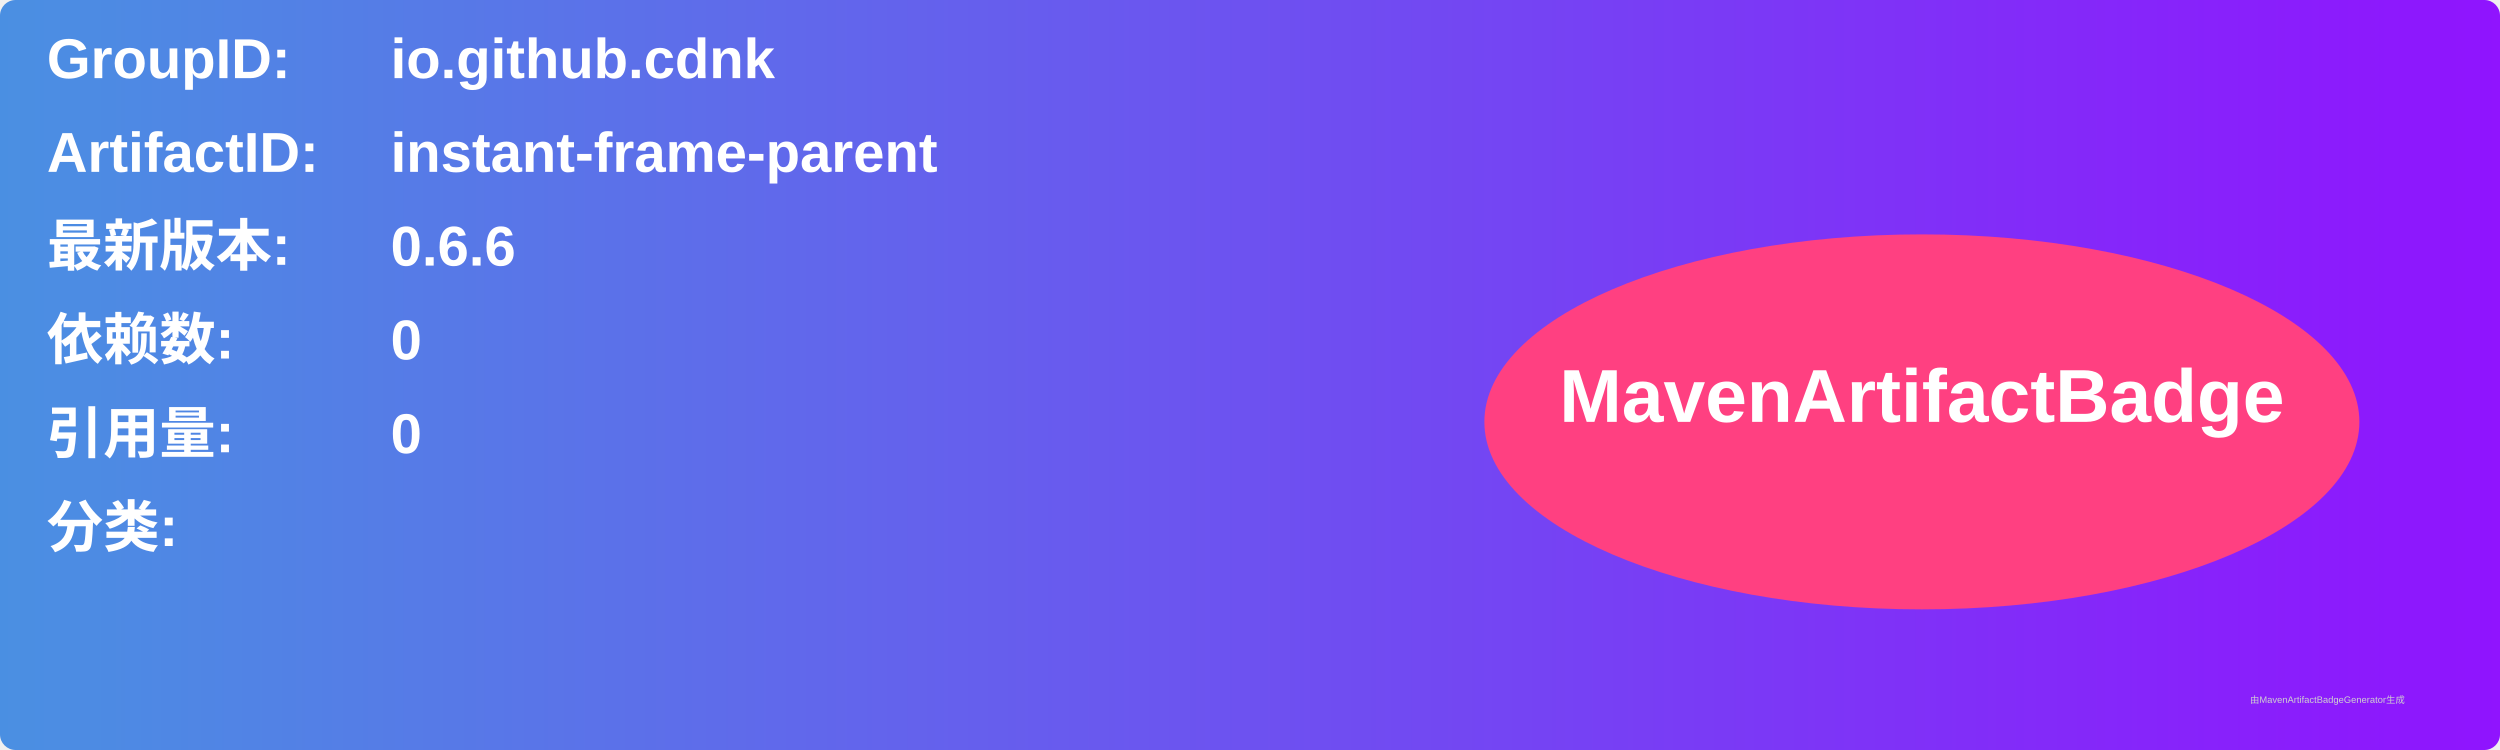
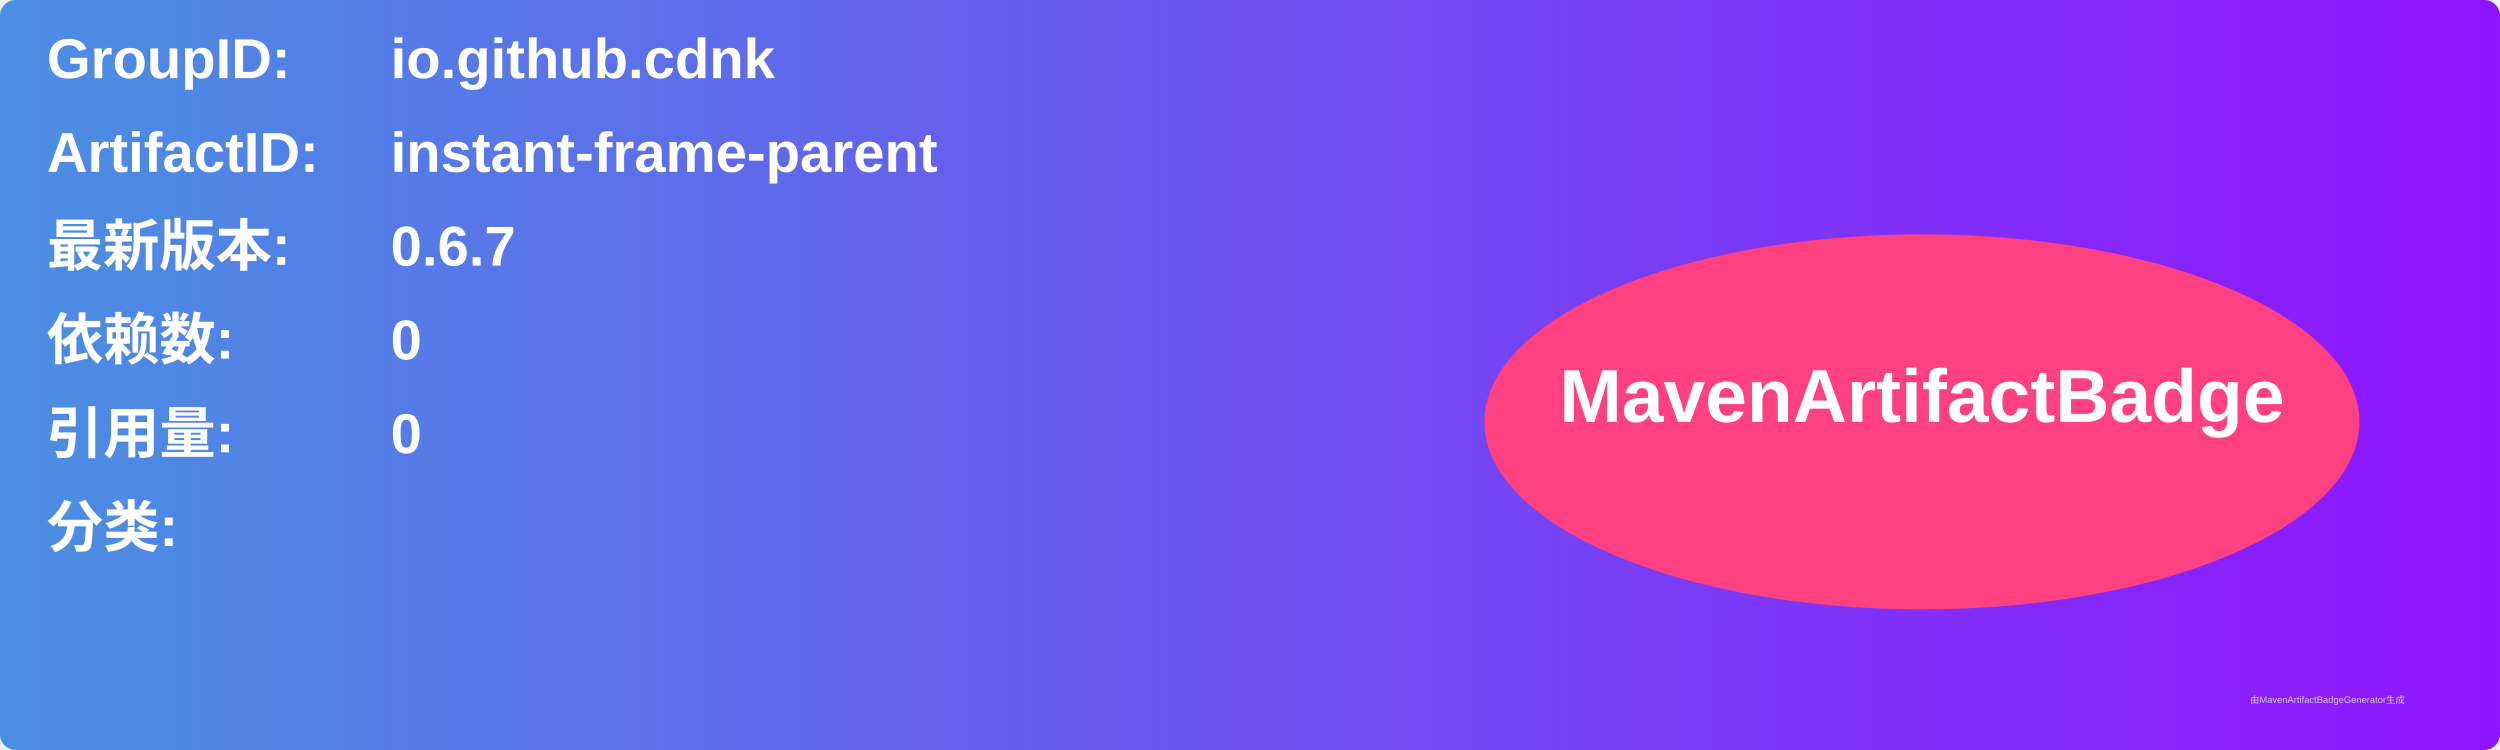
<svg xmlns="http://www.w3.org/2000/svg" width="800" height="240" viewBox="0 0 800 240">
  <linearGradient id="grad" x1="0%" y1="0%" x2="100%" y2="0%">
    <stop offset="0%" stop-color="#4a90e2" />
    <stop offset="100%" stop-color="#9013fe" />
  </linearGradient>
  <rect width="100%" height="100%" rx="5" ry="5" fill="url(#grad)" />
  <g transform="translate(15, 15)">
    <text x="0" y="10" font-family="Arial" font-size="18" fill="white" font-weight="bold" width="260">GroupID:</text>
    <text x="110" y="10" font-family="Arial" font-size="18" fill="white" font-weight="bold" width="460">io.github.cdnk</text>
    <text x="0" y="40" font-family="Arial" font-size="18" fill="white" font-weight="bold" width="260">ArtifactID:</text>
    <text x="110" y="40" font-family="Arial" font-size="18" fill="white" font-weight="bold" width="460">instant-frame-parent</text>
    <text x="0" y="70" font-family="Arial" font-size="18" fill="white" font-weight="bold">最新版本:</text>
    <text x="110" y="70" font-family="Arial" font-size="18" fill="white" font-weight="bold">
-       <tspan font-weight="bold">0.6.6</tspan>
+       <tspan font-weight="bold">0.6.7</tspan>
    </text>
    <text x="0" y="100" font-family="Arial" font-size="18" fill="white" font-weight="bold">依赖数: </text>
    <text x="110" y="100" font-family="Arial" font-size="18" fill="white">
      <tspan font-weight="bold">0</tspan>
    </text>
    <text x="0" y="130" font-family="Arial" font-size="18" fill="white" font-weight="bold">引用量: </text>
    <text x="110" y="130" font-family="Arial" font-size="18" fill="white">
      <tspan font-weight="bold">0</tspan>
    </text>
    <text x="0" y="160" font-family="Arial" font-size="18" fill="white" font-weight="bold">分类:</text>
    <text x="10" y="190" font-family="Arial" font-size="10" fill="white">
      <tspan font-weight="bold" />
    </text>
    <ellipse cx="600" cy="120" rx="140" ry="60" fill="#ff4081" />
    <text x="600" y="120" text-anchor="middle" font-family="Arial" font-size="24" fill="white" font-weight="bold">MavenArtifactBadge</text>
  </g>
  <text x="720" y="225" font-family="Arial" font-size="3" fill="#d0d0d0">由MavenArtifactBadgeGenerator生成</text>
</svg>
